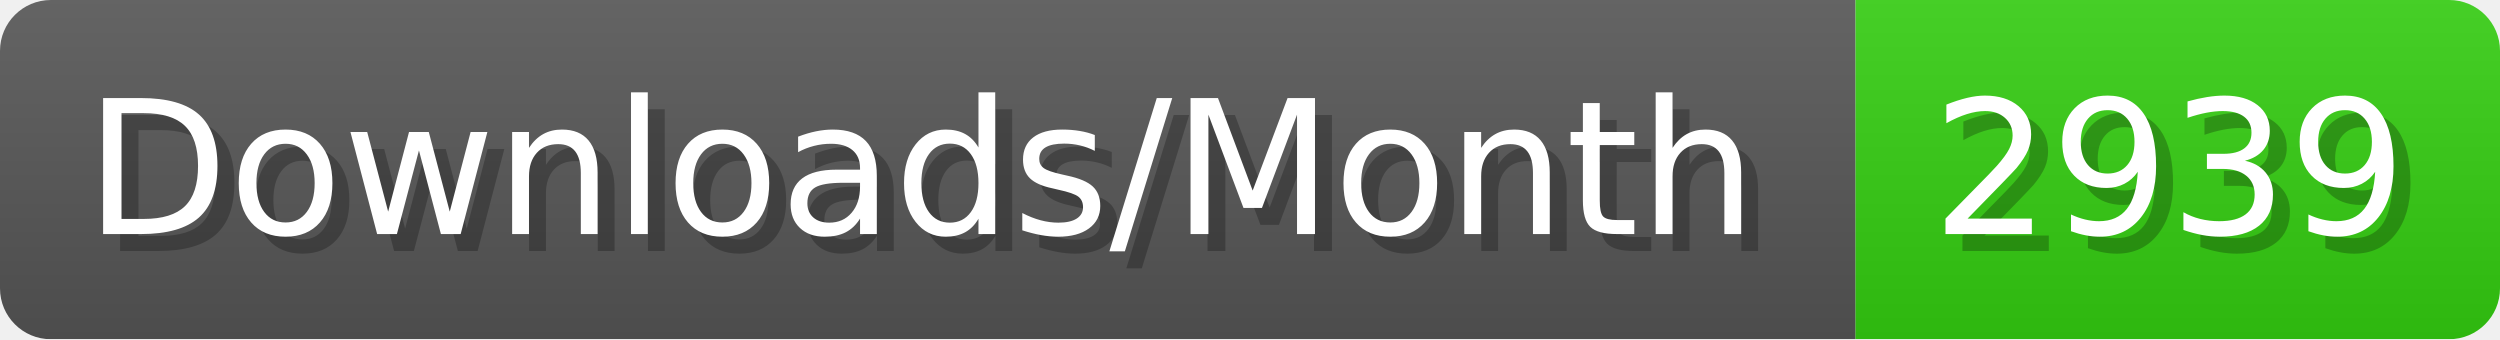
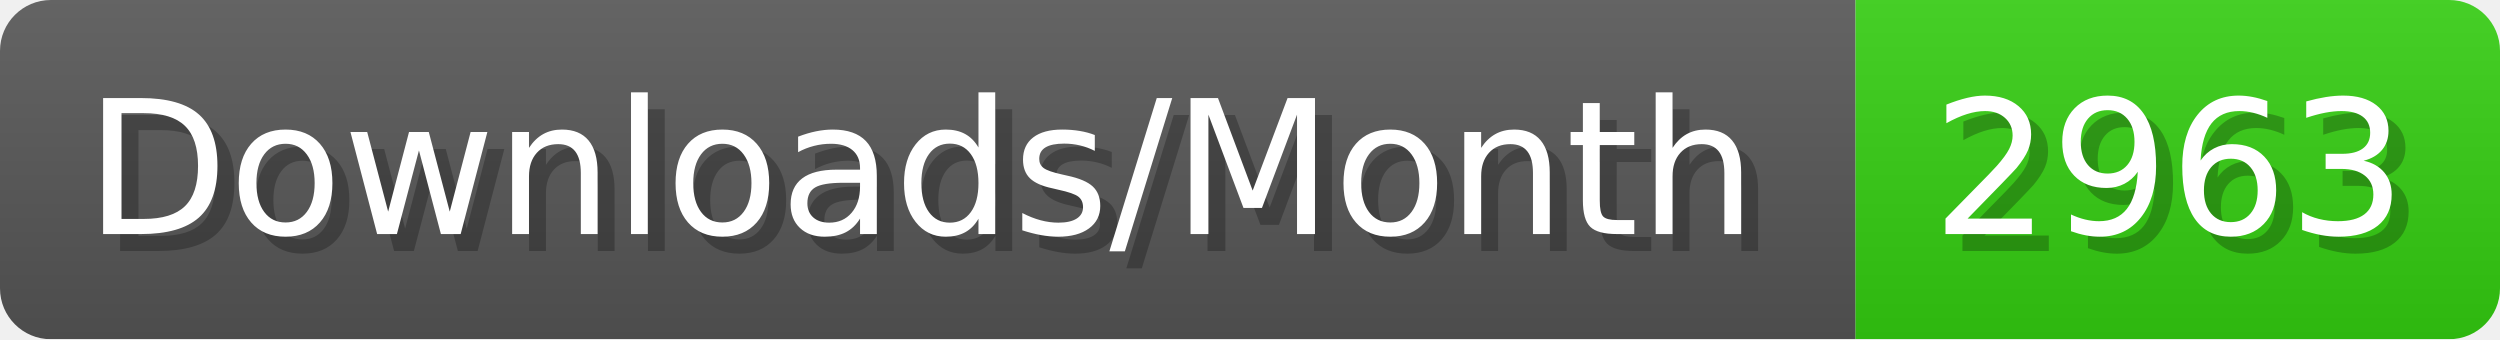
- <svg xmlns="http://www.w3.org/2000/svg" width="147.4" height="20" viewBox="0 0 1474 200" role="img" aria-label="Downloads/Month: 2939">
+ <svg xmlns="http://www.w3.org/2000/svg" width="147.4" height="20" viewBox="0 0 1474 200" role="img" aria-label="Downloads/Month: 2963">
  <linearGradient id="YlXUI" x2="0" y2="100%">
    <stop offset="0" stop-opacity=".1" stop-color="#EEE" />
    <stop offset="1" stop-opacity=".1" />
  </linearGradient>
  <mask id="JHhop">
    <rect width="1474" height="200" rx="30" fill="#FFF" />
  </mask>
  <g mask="url(#JHhop)">
    <rect width="1094" height="200" fill="#555" />
    <rect width="380" height="200" fill="#3C1" x="1094" />
    <rect width="1474" height="200" fill="url(#YlXUI)" />
  </g>
  <g aria-hidden="true" fill="#fff" text-anchor="start" font-family="Verdana,DejaVu Sans,sans-serif" font-size="110">
    <text x="60" y="148" textLength="994" fill="#000" opacity="0.25">Downloads/Month</text>
    <text x="50" y="138" textLength="994">Downloads/Month</text>
-     <text x="1149" y="148" textLength="280" fill="#000" opacity="0.25">2939</text>
-     <text x="1139" y="138" textLength="280">2939</text>
+     <text x="1149" y="148" textLength="280" fill="#000" opacity="0.25">2963</text>
+     <text x="1139" y="138" textLength="280">2963</text>
  </g>
</svg>
